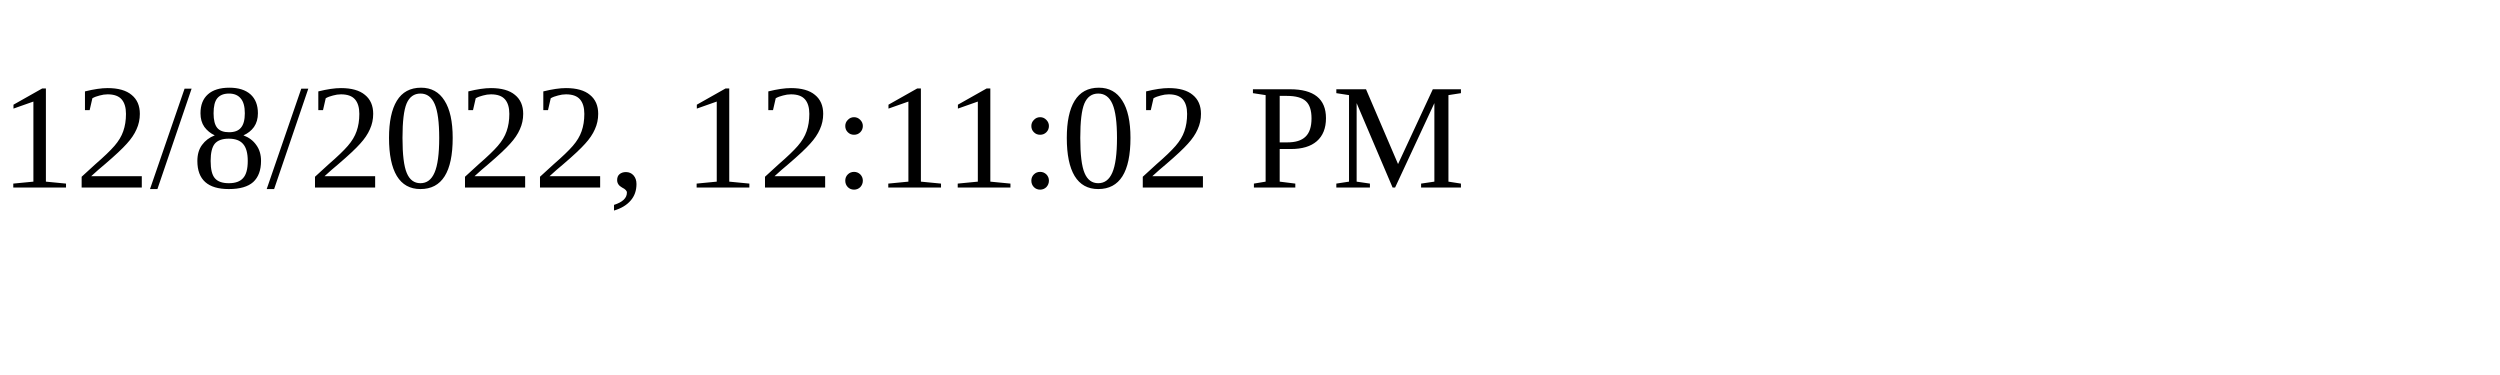
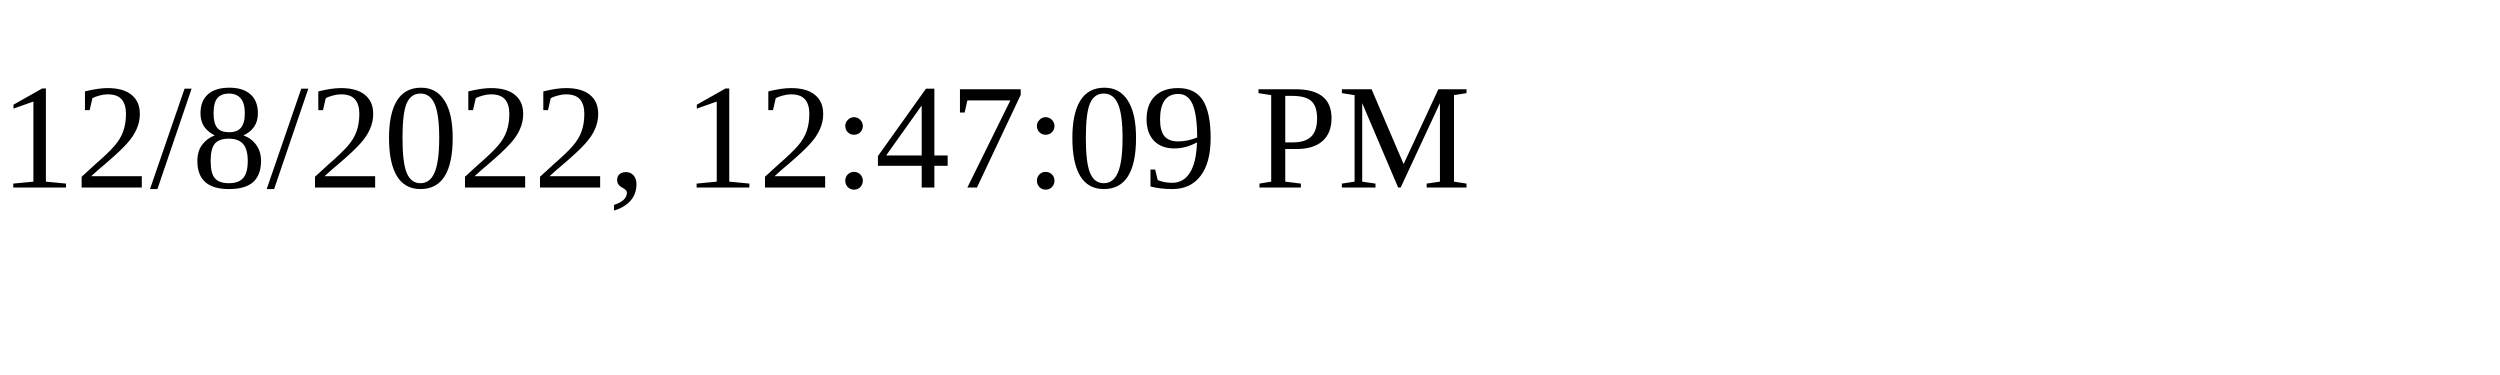
<svg xmlns="http://www.w3.org/2000/svg" height="30" width="200">
-   <text x="0" y="15">12/8/2022, 12:11:02 PM</text>
+   <text x="0" y="15">12/8/2022, 12:47:09 PM</text>
</svg>
